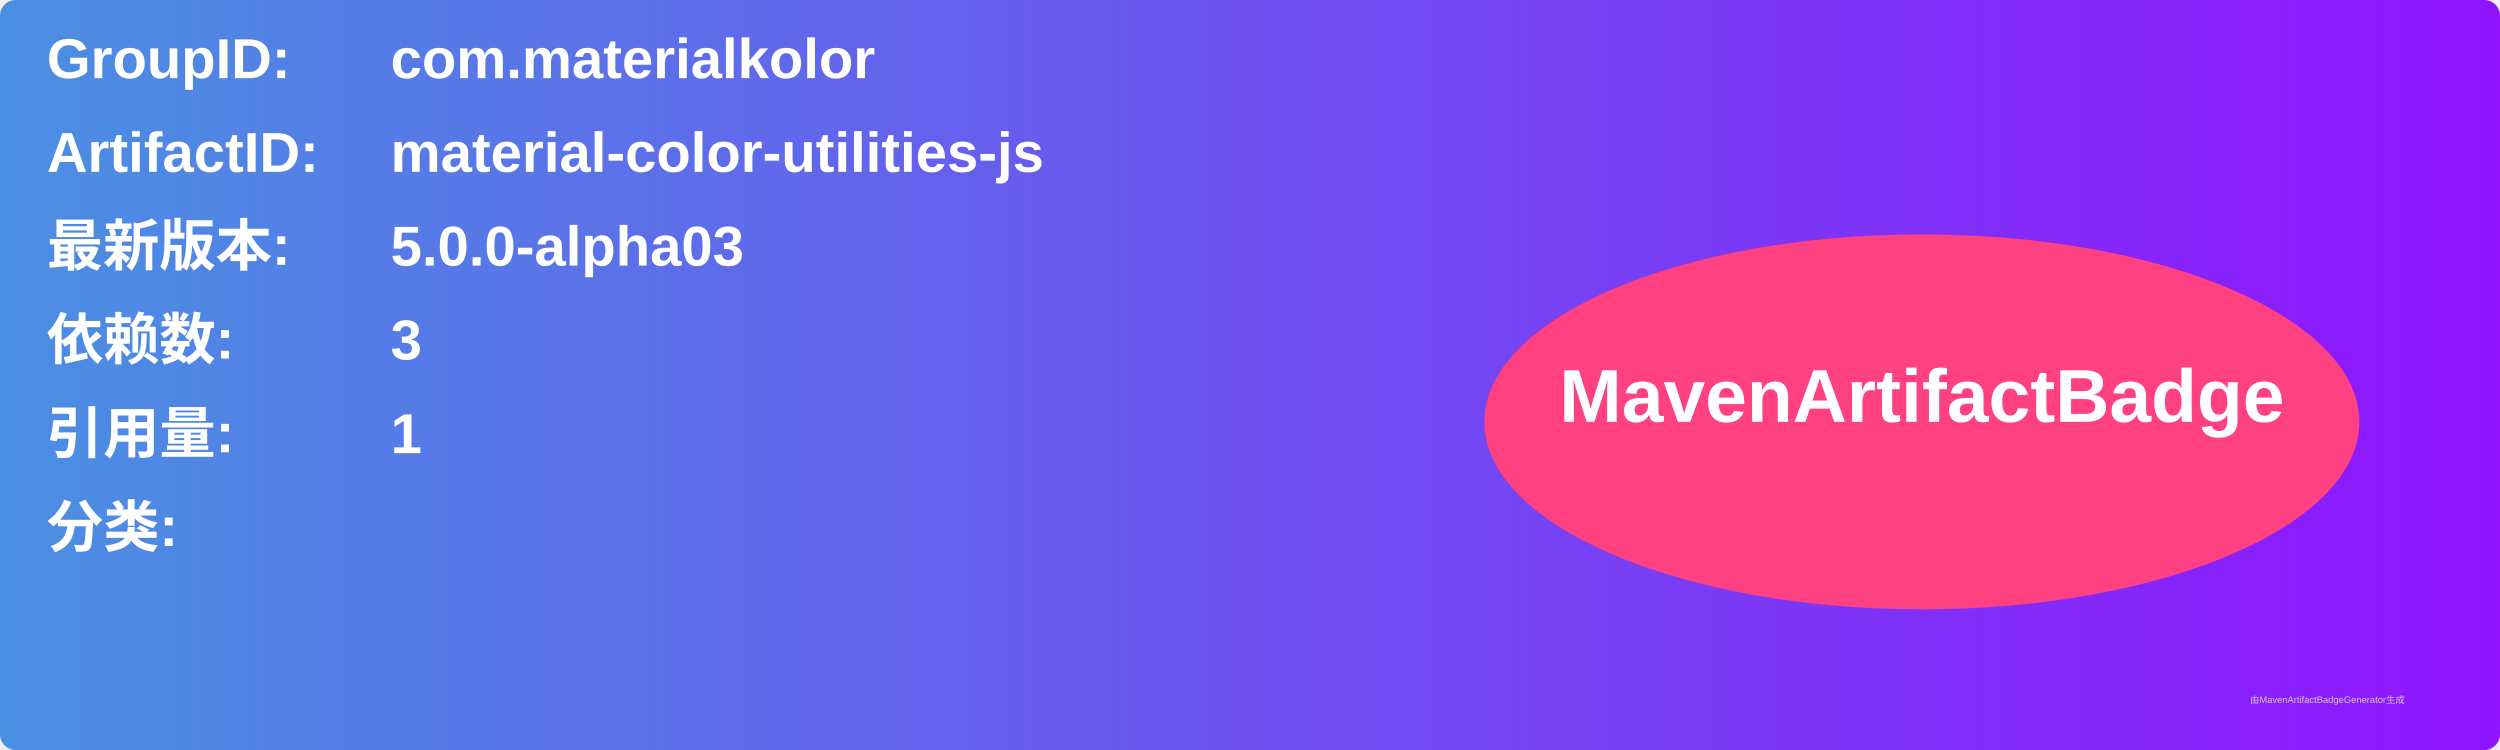
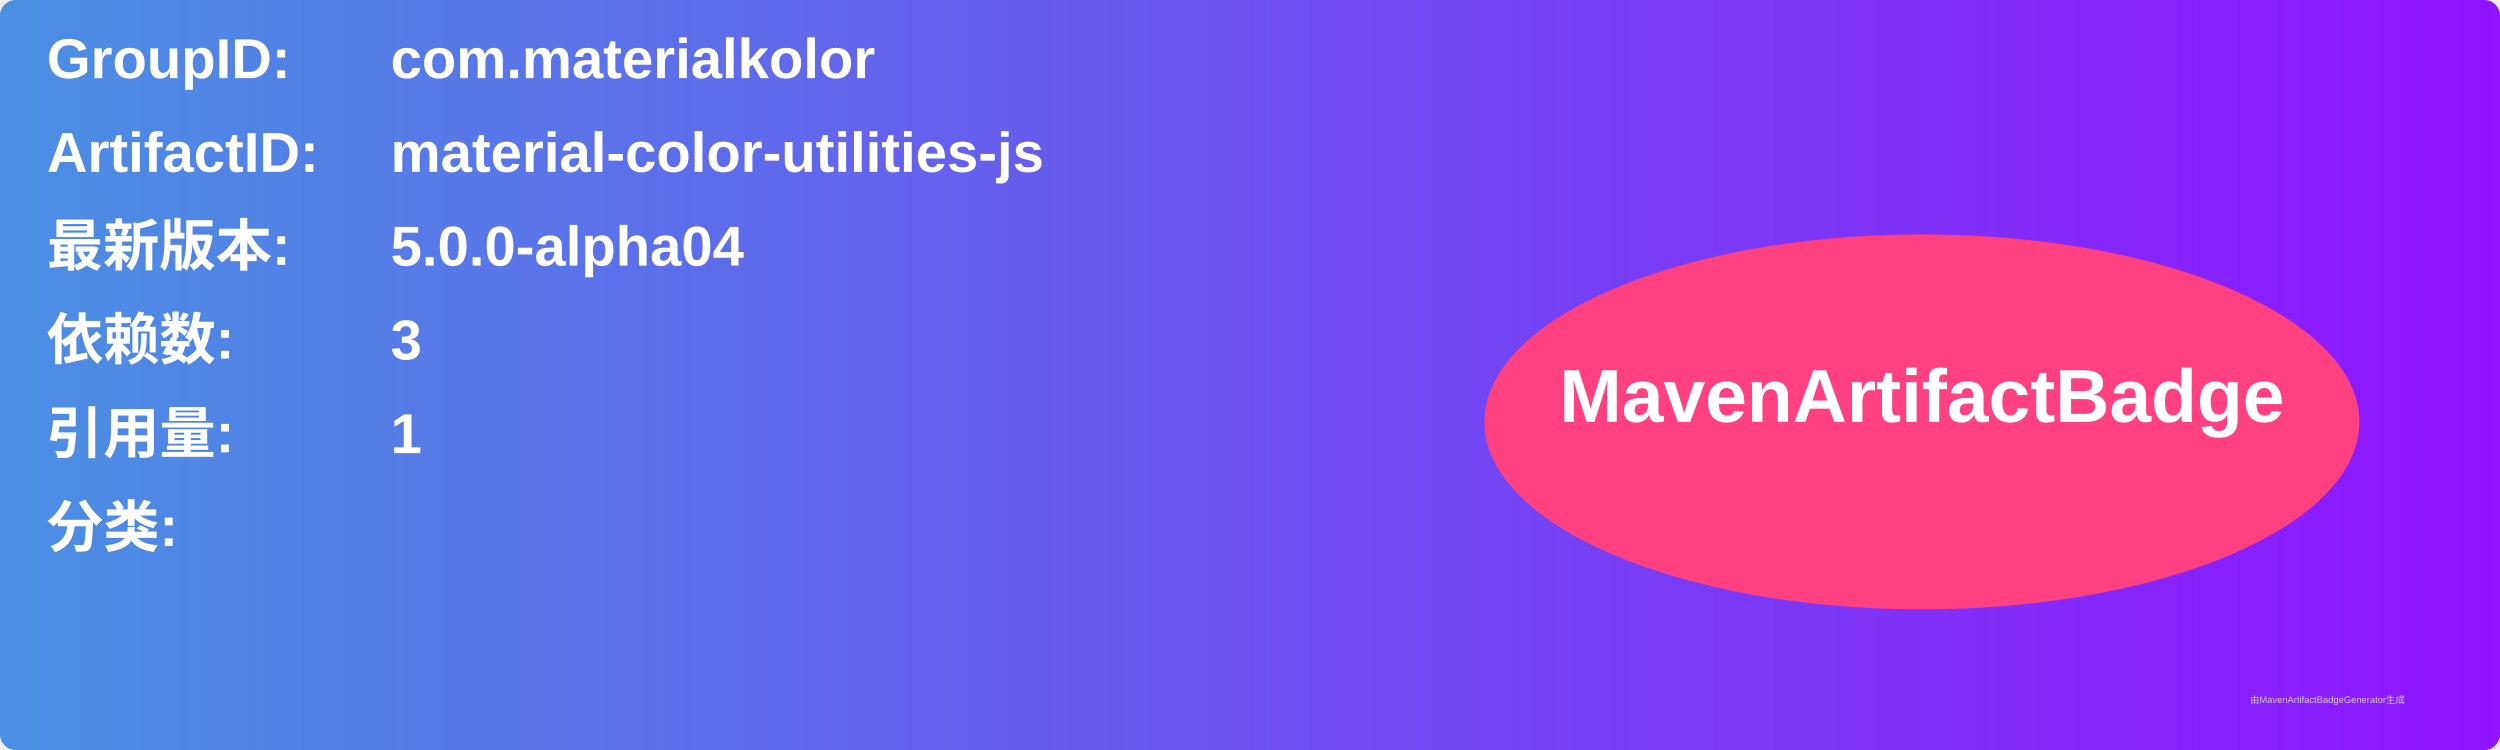
<svg xmlns="http://www.w3.org/2000/svg" width="800" height="240" viewBox="0 0 800 240">
  <linearGradient id="grad" x1="0%" y1="0%" x2="100%" y2="0%">
    <stop offset="0%" stop-color="#4a90e2" />
    <stop offset="100%" stop-color="#9013fe" />
  </linearGradient>
  <rect width="100%" height="100%" rx="5" ry="5" fill="url(#grad)" />
  <g transform="translate(15, 15)">
    <text x="0" y="10" font-family="Arial" font-size="18" fill="white" font-weight="bold" width="260">GroupID:</text>
    <text x="110" y="10" font-family="Arial" font-size="18" fill="white" font-weight="bold" width="460">com.materialkolor</text>
    <text x="0" y="40" font-family="Arial" font-size="18" fill="white" font-weight="bold" width="260">ArtifactID:</text>
    <text x="110" y="40" font-family="Arial" font-size="18" fill="white" font-weight="bold" width="460">material-color-utilities-js</text>
    <text x="0" y="70" font-family="Arial" font-size="18" fill="white" font-weight="bold">最新版本:</text>
    <text x="110" y="70" font-family="Arial" font-size="18" fill="white" font-weight="bold">
-       <tspan font-weight="bold">5.0.0-alpha03</tspan>
+       <tspan font-weight="bold">5.0.0-alpha04</tspan>
    </text>
    <text x="0" y="100" font-family="Arial" font-size="18" fill="white" font-weight="bold">依赖数: </text>
    <text x="110" y="100" font-family="Arial" font-size="18" fill="white">
      <tspan font-weight="bold">3</tspan>
    </text>
    <text x="0" y="130" font-family="Arial" font-size="18" fill="white" font-weight="bold">引用量: </text>
    <text x="110" y="130" font-family="Arial" font-size="18" fill="white">
      <tspan font-weight="bold">1</tspan>
    </text>
    <text x="0" y="160" font-family="Arial" font-size="18" fill="white" font-weight="bold">分类:</text>
    <text x="10" y="190" font-family="Arial" font-size="10" fill="white">
      <tspan font-weight="bold" />
    </text>
    <ellipse cx="600" cy="120" rx="140" ry="60" fill="#ff4081" />
    <text x="600" y="120" text-anchor="middle" font-family="Arial" font-size="24" fill="white" font-weight="bold">MavenArtifactBadge</text>
  </g>
  <text x="720" y="225" font-family="Arial" font-size="3" fill="#d0d0d0">由MavenArtifactBadgeGenerator生成</text>
</svg>
